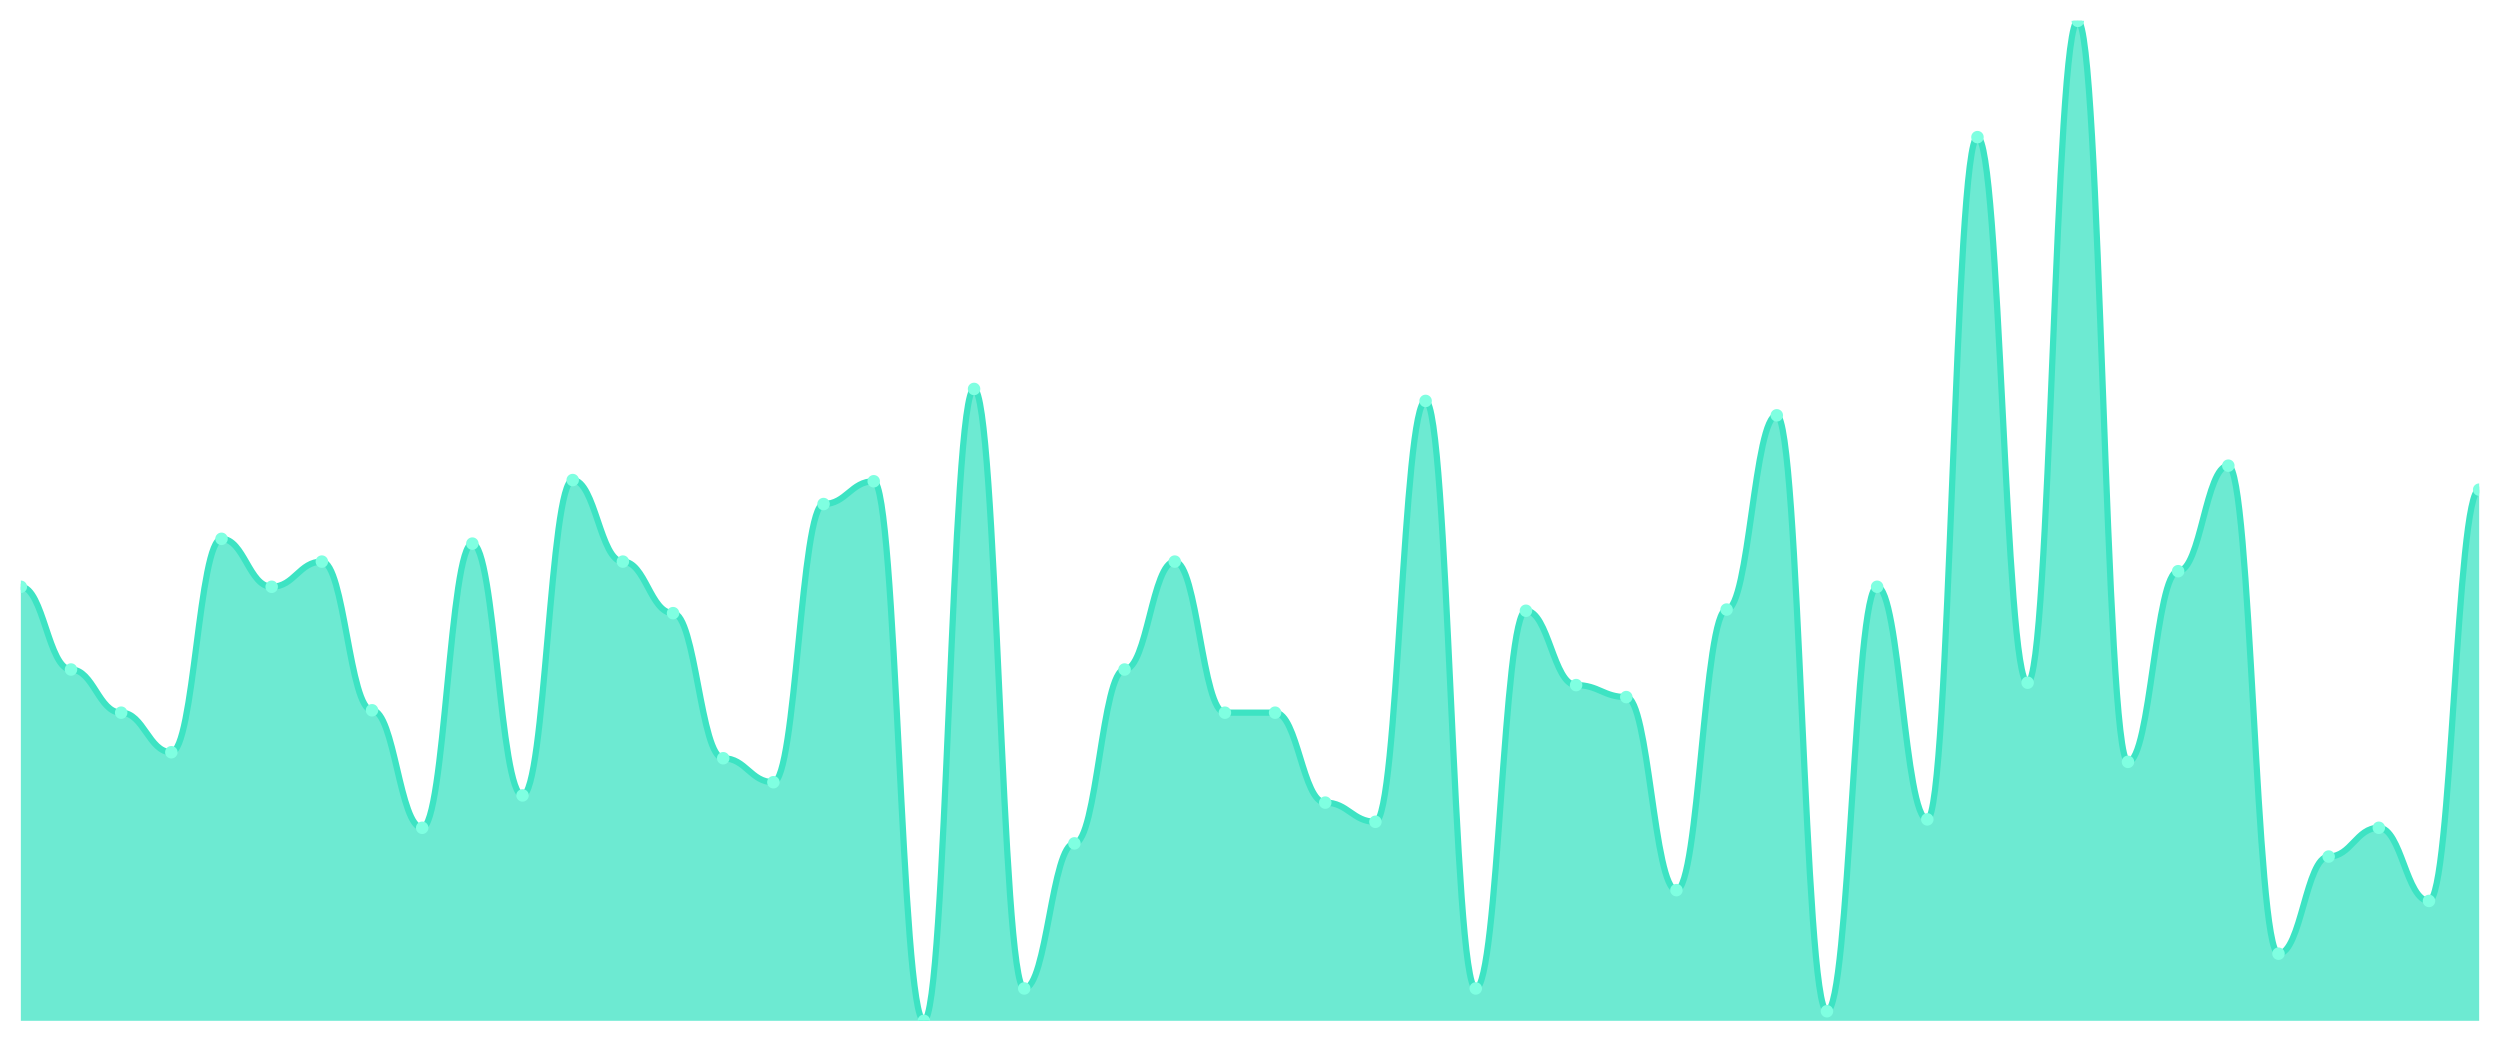
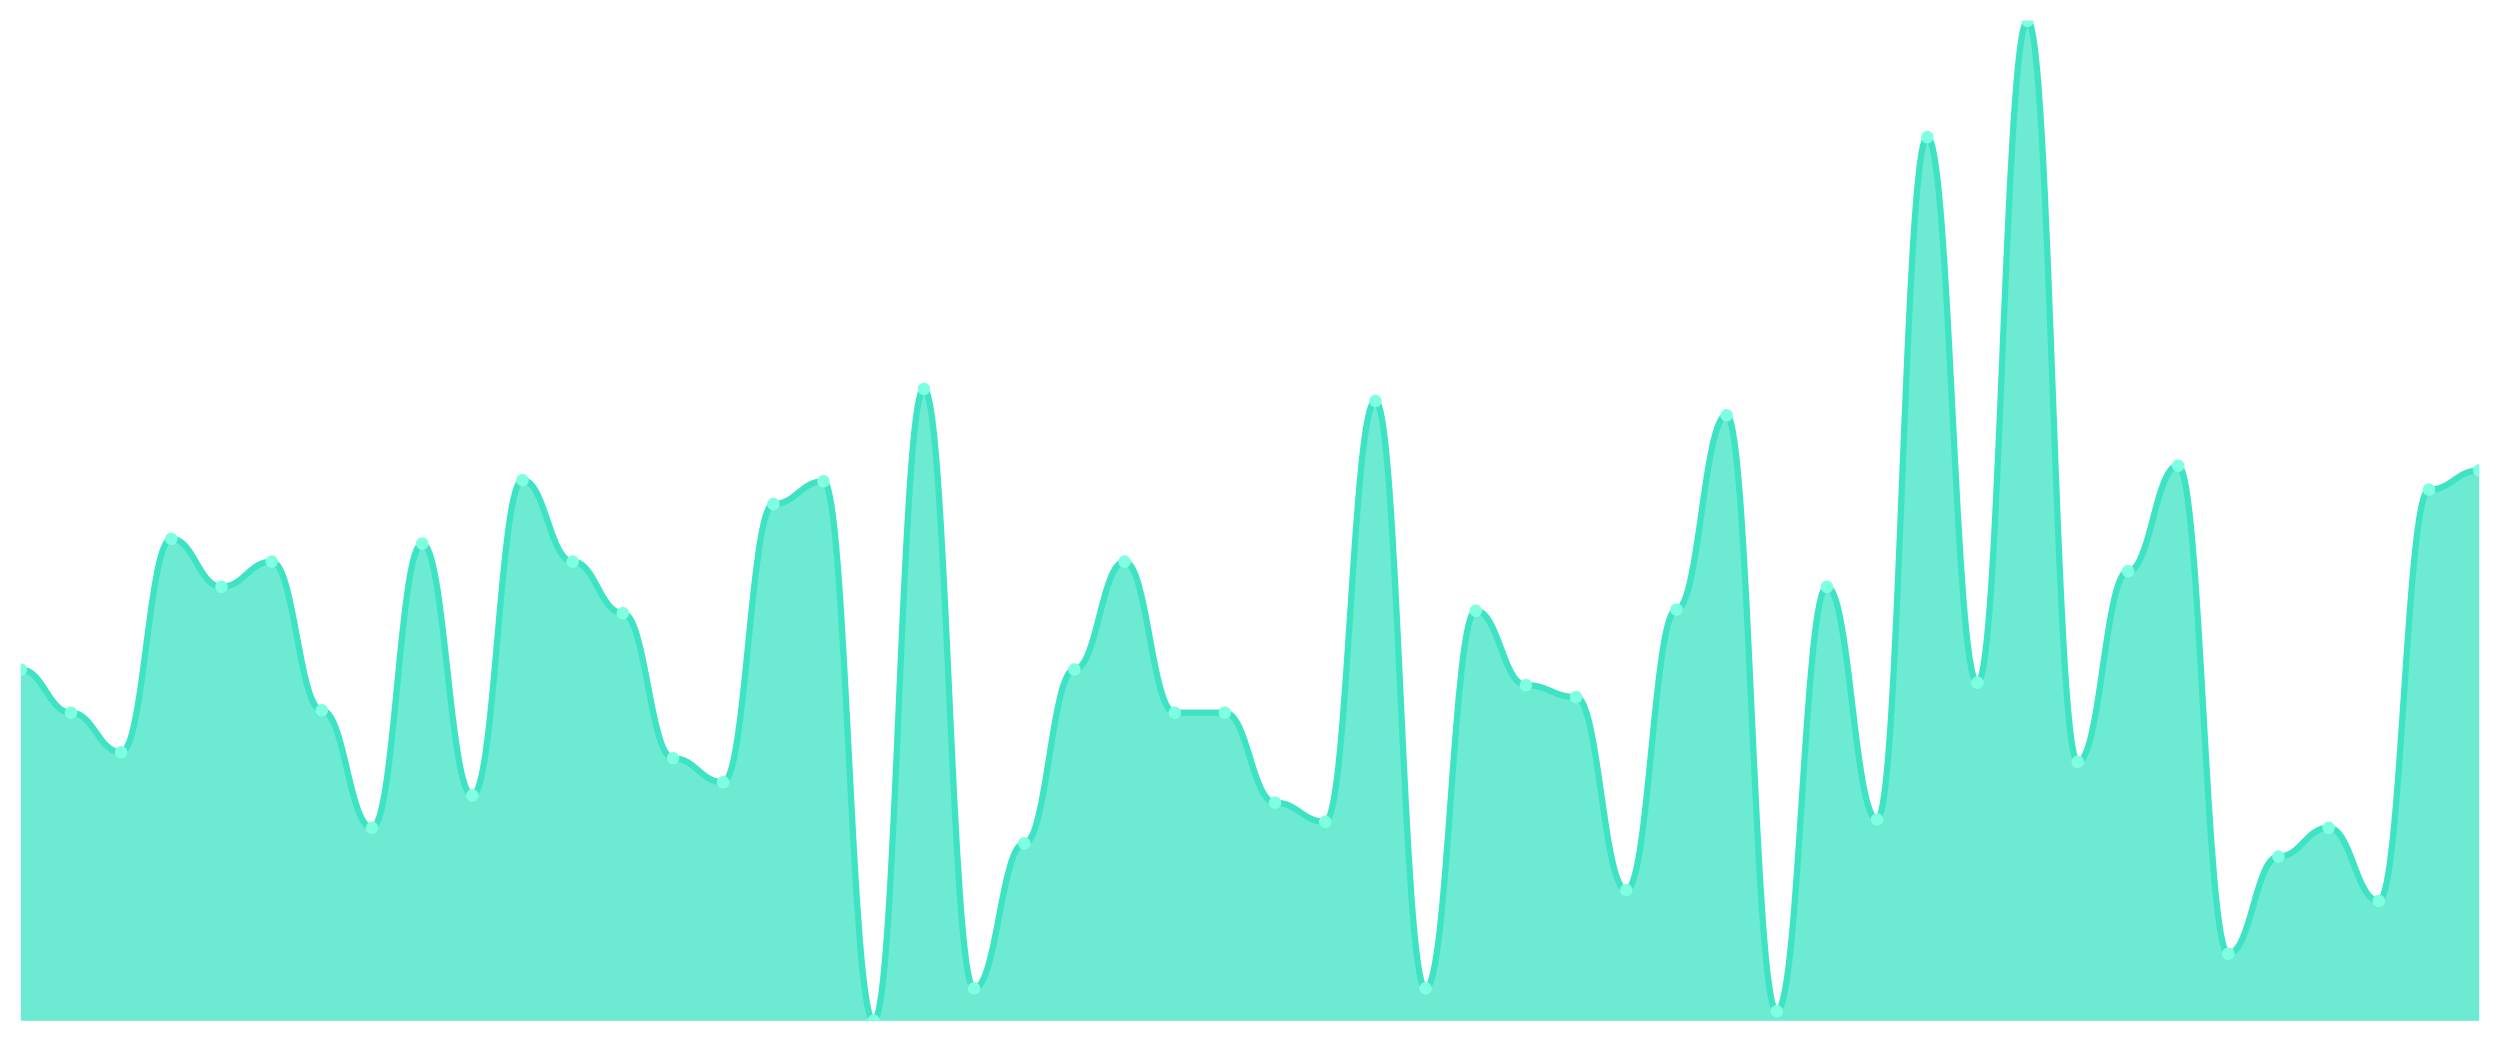
<svg xmlns="http://www.w3.org/2000/svg" viewBox="0 0 1200 500" width="1200" height="500">
  <defs>
    <clipPath id="c">
      <rect x="10" y="10" width="1180" height="480" />
    </clipPath>
  </defs>
  <rect width="1200" height="500" fill="none" />
  <g clip-path="url(#c)">
-     <path d="M 10,490 L 10,281.655 C 20.837,281.655 23.245,321.367 34.082,321.367 C 44.918,321.367 47.327,342.086 58.163,342.086 C 69,342.086 71.408,361.079 82.245,361.079 C 93.082,361.079 95.49,258.633 106.327,258.633 C 117.163,258.633 119.571,281.655 130.408,281.655 C 141.245,281.655 143.653,269.568 154.49,269.568 C 165.327,269.568 167.735,340.935 178.571,340.935 C 189.408,340.935 191.816,397.338 202.653,397.338 C 213.49,397.338 215.898,260.935 226.735,260.935 C 237.571,260.935 239.98,381.799 250.816,381.799 C 261.653,381.799 264.061,230.432 274.898,230.432 C 285.735,230.432 288.143,269.568 298.98,269.568 C 309.816,269.568 312.224,294.317 323.061,294.317 C 333.898,294.317 336.306,363.957 347.143,363.957 C 357.98,363.957 360.388,375.468 371.224,375.468 C 382.061,375.468 384.469,241.942 395.306,241.942 C 406.143,241.942 408.551,231.007 419.388,231.007 C 430.224,231.007 432.633,490 443.469,490 C 454.306,490 456.714,186.691 467.551,186.691 C 478.388,186.691 480.796,474.46 491.633,474.46 C 502.469,474.46 504.878,404.82 515.714,404.82 C 526.551,404.82 528.959,321.367 539.796,321.367 C 550.633,321.367 553.041,269.568 563.878,269.568 C 574.714,269.568 577.122,342.086 587.959,342.086 C 598.796,342.086 601.204,342.086 612.041,342.086 C 622.878,342.086 625.286,385.252 636.122,385.252 C 646.959,385.252 649.367,394.46 660.204,394.46 C 671.041,394.46 673.449,192.446 684.286,192.446 C 695.122,192.446 697.531,474.46 708.367,474.46 C 719.204,474.46 721.612,293.165 732.449,293.165 C 743.286,293.165 745.694,328.849 756.531,328.849 C 767.367,328.849 769.776,334.604 780.612,334.604 C 791.449,334.604 793.857,427.266 804.694,427.266 C 815.531,427.266 817.939,292.59 828.776,292.59 C 839.612,292.59 842.02,199.353 852.857,199.353 C 863.694,199.353 866.102,485.396 876.939,485.396 C 887.776,485.396 890.184,281.655 901.02,281.655 C 911.857,281.655 914.265,393.309 925.102,393.309 C 935.939,393.309 938.347,65.827 949.184,65.827 C 960.02,65.827 962.429,327.698 973.265,327.698 C 984.102,327.698 986.51,10 997.347,10 C 1008.184,10 1010.592,365.683 1021.429,365.683 C 1032.265,365.683 1034.673,274.173 1045.51,274.173 C 1056.347,274.173 1058.755,223.525 1069.592,223.525 C 1080.429,223.525 1082.837,457.77 1093.673,457.77 C 1104.51,457.77 1106.918,411.151 1117.755,411.151 C 1128.592,411.151 1131,397.338 1141.837,397.338 C 1152.673,397.338 1155.082,432.446 1165.918,432.446 C 1176.755,432.446 1179.163,235.036 1190,235.036 L 1190,490 Z" fill="rgba(61,227,195,0.75)" />
-     <path d="M 10,281.655 C 20.837,281.655 23.245,321.367 34.082,321.367 C 44.918,321.367 47.327,342.086 58.163,342.086 C 69,342.086 71.408,361.079 82.245,361.079 C 93.082,361.079 95.49,258.633 106.327,258.633 C 117.163,258.633 119.571,281.655 130.408,281.655 C 141.245,281.655 143.653,269.568 154.49,269.568 C 165.327,269.568 167.735,340.935 178.571,340.935 C 189.408,340.935 191.816,397.338 202.653,397.338 C 213.49,397.338 215.898,260.935 226.735,260.935 C 237.571,260.935 239.98,381.799 250.816,381.799 C 261.653,381.799 264.061,230.432 274.898,230.432 C 285.735,230.432 288.143,269.568 298.98,269.568 C 309.816,269.568 312.224,294.317 323.061,294.317 C 333.898,294.317 336.306,363.957 347.143,363.957 C 357.98,363.957 360.388,375.468 371.224,375.468 C 382.061,375.468 384.469,241.942 395.306,241.942 C 406.143,241.942 408.551,231.007 419.388,231.007 C 430.224,231.007 432.633,490 443.469,490 C 454.306,490 456.714,186.691 467.551,186.691 C 478.388,186.691 480.796,474.46 491.633,474.46 C 502.469,474.46 504.878,404.82 515.714,404.82 C 526.551,404.82 528.959,321.367 539.796,321.367 C 550.633,321.367 553.041,269.568 563.878,269.568 C 574.714,269.568 577.122,342.086 587.959,342.086 C 598.796,342.086 601.204,342.086 612.041,342.086 C 622.878,342.086 625.286,385.252 636.122,385.252 C 646.959,385.252 649.367,394.46 660.204,394.46 C 671.041,394.46 673.449,192.446 684.286,192.446 C 695.122,192.446 697.531,474.46 708.367,474.46 C 719.204,474.46 721.612,293.165 732.449,293.165 C 743.286,293.165 745.694,328.849 756.531,328.849 C 767.367,328.849 769.776,334.604 780.612,334.604 C 791.449,334.604 793.857,427.266 804.694,427.266 C 815.531,427.266 817.939,292.59 828.776,292.59 C 839.612,292.59 842.02,199.353 852.857,199.353 C 863.694,199.353 866.102,485.396 876.939,485.396 C 887.776,485.396 890.184,281.655 901.02,281.655 C 911.857,281.655 914.265,393.309 925.102,393.309 C 935.939,393.309 938.347,65.827 949.184,65.827 C 960.02,65.827 962.429,327.698 973.265,327.698 C 984.102,327.698 986.51,10 997.347,10 C 1008.184,10 1010.592,365.683 1021.429,365.683 C 1032.265,365.683 1034.673,274.173 1045.51,274.173 C 1056.347,274.173 1058.755,223.525 1069.592,223.525 C 1080.429,223.525 1082.837,457.77 1093.673,457.77 C 1104.51,457.77 1106.918,411.151 1117.755,411.151 C 1128.592,411.151 1131,397.338 1141.837,397.338 C 1152.673,397.338 1155.082,432.446 1165.918,432.446 C 1176.755,432.446 1179.163,235.036 1190,235.036" fill="none" stroke="#3de3c3" stroke-width="3" stroke-linecap="round" stroke-linejoin="round" />
-     <circle cx="10" cy="281.655" r="3" fill="#7fffe1" />
-     <circle cx="34.082" cy="321.367" r="3" fill="#7fffe1" />
-     <circle cx="58.163" cy="342.086" r="3" fill="#7fffe1" />
-     <circle cx="82.245" cy="361.079" r="3" fill="#7fffe1" />
-     <circle cx="106.327" cy="258.633" r="3" fill="#7fffe1" />
-     <circle cx="130.408" cy="281.655" r="3" fill="#7fffe1" />
-     <circle cx="154.49" cy="269.568" r="3" fill="#7fffe1" />
-     <circle cx="178.571" cy="340.935" r="3" fill="#7fffe1" />
-     <circle cx="202.653" cy="397.338" r="3" fill="#7fffe1" />
-     <circle cx="226.735" cy="260.935" r="3" fill="#7fffe1" />
-     <circle cx="250.816" cy="381.799" r="3" fill="#7fffe1" />
-     <circle cx="274.898" cy="230.432" r="3" fill="#7fffe1" />
-     <circle cx="298.98" cy="269.568" r="3" fill="#7fffe1" />
-     <circle cx="323.061" cy="294.317" r="3" fill="#7fffe1" />
-     <circle cx="347.143" cy="363.957" r="3" fill="#7fffe1" />
-     <circle cx="371.224" cy="375.468" r="3" fill="#7fffe1" />
-     <circle cx="395.306" cy="241.942" r="3" fill="#7fffe1" />
-     <circle cx="419.388" cy="231.007" r="3" fill="#7fffe1" />
-     <circle cx="443.469" cy="490" r="3" fill="#7fffe1" />
-     <circle cx="467.551" cy="186.691" r="3" fill="#7fffe1" />
-     <circle cx="491.633" cy="474.46" r="3" fill="#7fffe1" />
-     <circle cx="515.714" cy="404.82" r="3" fill="#7fffe1" />
-     <circle cx="539.796" cy="321.367" r="3" fill="#7fffe1" />
-     <circle cx="563.878" cy="269.568" r="3" fill="#7fffe1" />
+     <path d="M 10,490 L 10,321.367 C 20.837,321.367 23.245,342.086 34.082,342.086 C 44.918,342.086 47.327,361.079 58.163,361.079 C 69,361.079 71.408,258.633 82.245,258.633 C 93.082,258.633 95.49,281.655 106.327,281.655 C 117.163,281.655 119.571,269.568 130.408,269.568 C 141.245,269.568 143.653,340.935 154.49,340.935 C 165.327,340.935 167.735,397.338 178.571,397.338 C 189.408,397.338 191.816,260.935 202.653,260.935 C 213.49,260.935 215.898,381.799 226.735,381.799 C 237.571,381.799 239.98,230.432 250.816,230.432 C 261.653,230.432 264.061,269.568 274.898,269.568 C 285.735,269.568 288.143,294.317 298.98,294.317 C 309.816,294.317 312.224,363.957 323.061,363.957 C 333.898,363.957 336.306,375.468 347.143,375.468 C 357.98,375.468 360.388,241.942 371.224,241.942 C 382.061,241.942 384.469,231.007 395.306,231.007 C 406.143,231.007 408.551,490 419.388,490 C 430.224,490 432.633,186.691 443.469,186.691 C 454.306,186.691 456.714,474.46 467.551,474.46 C 478.388,474.46 480.796,404.82 491.633,404.82 C 502.469,404.82 504.878,321.367 515.714,321.367 C 526.551,321.367 528.959,269.568 539.796,269.568 C 550.633,269.568 553.041,342.086 563.878,342.086 C 574.714,342.086 577.122,342.086 587.959,342.086 C 598.796,342.086 601.204,385.252 612.041,385.252 C 622.878,385.252 625.286,394.46 636.122,394.46 C 646.959,394.46 649.367,192.446 660.204,192.446 C 671.041,192.446 673.449,474.46 684.286,474.46 C 695.122,474.46 697.531,293.165 708.367,293.165 C 719.204,293.165 721.612,328.849 732.449,328.849 C 743.286,328.849 745.694,334.604 756.531,334.604 C 767.367,334.604 769.776,427.266 780.612,427.266 C 791.449,427.266 793.857,292.59 804.694,292.59 C 815.531,292.59 817.939,199.353 828.776,199.353 C 839.612,199.353 842.02,485.396 852.857,485.396 C 863.694,485.396 866.102,281.655 876.939,281.655 C 887.776,281.655 890.184,393.309 901.02,393.309 C 911.857,393.309 914.265,65.827 925.102,65.827 C 935.939,65.827 938.347,327.698 949.184,327.698 C 960.02,327.698 962.429,10 973.265,10 C 984.102,10 986.51,365.683 997.347,365.683 C 1008.184,365.683 1010.592,274.173 1021.429,274.173 C 1032.265,274.173 1034.673,223.525 1045.51,223.525 C 1056.347,223.525 1058.755,457.77 1069.592,457.77 C 1080.429,457.77 1082.837,411.151 1093.673,411.151 C 1104.51,411.151 1106.918,397.338 1117.755,397.338 C 1128.592,397.338 1131,432.446 1141.837,432.446 C 1152.673,432.446 1155.082,235.036 1165.918,235.036 C 1176.755,235.036 1179.163,225.827 1190,225.827 L 1190,490 Z" fill="rgba(61,227,195,0.75)" />
+     <path d="M 10,321.367 C 20.837,321.367 23.245,342.086 34.082,342.086 C 44.918,342.086 47.327,361.079 58.163,361.079 C 69,361.079 71.408,258.633 82.245,258.633 C 93.082,258.633 95.49,281.655 106.327,281.655 C 117.163,281.655 119.571,269.568 130.408,269.568 C 141.245,269.568 143.653,340.935 154.49,340.935 C 165.327,340.935 167.735,397.338 178.571,397.338 C 189.408,397.338 191.816,260.935 202.653,260.935 C 213.49,260.935 215.898,381.799 226.735,381.799 C 237.571,381.799 239.98,230.432 250.816,230.432 C 261.653,230.432 264.061,269.568 274.898,269.568 C 285.735,269.568 288.143,294.317 298.98,294.317 C 309.816,294.317 312.224,363.957 323.061,363.957 C 333.898,363.957 336.306,375.468 347.143,375.468 C 357.98,375.468 360.388,241.942 371.224,241.942 C 382.061,241.942 384.469,231.007 395.306,231.007 C 406.143,231.007 408.551,490 419.388,490 C 430.224,490 432.633,186.691 443.469,186.691 C 454.306,186.691 456.714,474.46 467.551,474.46 C 478.388,474.46 480.796,404.82 491.633,404.82 C 502.469,404.82 504.878,321.367 515.714,321.367 C 526.551,321.367 528.959,269.568 539.796,269.568 C 550.633,269.568 553.041,342.086 563.878,342.086 C 574.714,342.086 577.122,342.086 587.959,342.086 C 598.796,342.086 601.204,385.252 612.041,385.252 C 622.878,385.252 625.286,394.46 636.122,394.46 C 646.959,394.46 649.367,192.446 660.204,192.446 C 671.041,192.446 673.449,474.46 684.286,474.46 C 695.122,474.46 697.531,293.165 708.367,293.165 C 719.204,293.165 721.612,328.849 732.449,328.849 C 743.286,328.849 745.694,334.604 756.531,334.604 C 767.367,334.604 769.776,427.266 780.612,427.266 C 791.449,427.266 793.857,292.59 804.694,292.59 C 815.531,292.59 817.939,199.353 828.776,199.353 C 839.612,199.353 842.02,485.396 852.857,485.396 C 863.694,485.396 866.102,281.655 876.939,281.655 C 887.776,281.655 890.184,393.309 901.02,393.309 C 911.857,393.309 914.265,65.827 925.102,65.827 C 935.939,65.827 938.347,327.698 949.184,327.698 C 960.02,327.698 962.429,10 973.265,10 C 984.102,10 986.51,365.683 997.347,365.683 C 1008.184,365.683 1010.592,274.173 1021.429,274.173 C 1032.265,274.173 1034.673,223.525 1045.51,223.525 C 1056.347,223.525 1058.755,457.77 1069.592,457.77 C 1080.429,457.77 1082.837,411.151 1093.673,411.151 C 1104.51,411.151 1106.918,397.338 1117.755,397.338 C 1128.592,397.338 1131,432.446 1141.837,432.446 C 1152.673,432.446 1155.082,235.036 1165.918,235.036 C 1176.755,235.036 1179.163,225.827 1190,225.827" fill="none" stroke="#3de3c3" stroke-width="3" stroke-linecap="round" stroke-linejoin="round" />
+     <circle cx="10" cy="321.367" r="3" fill="#7fffe1" />
+     <circle cx="34.082" cy="342.086" r="3" fill="#7fffe1" />
+     <circle cx="58.163" cy="361.079" r="3" fill="#7fffe1" />
+     <circle cx="82.245" cy="258.633" r="3" fill="#7fffe1" />
+     <circle cx="106.327" cy="281.655" r="3" fill="#7fffe1" />
+     <circle cx="130.408" cy="269.568" r="3" fill="#7fffe1" />
+     <circle cx="154.49" cy="340.935" r="3" fill="#7fffe1" />
+     <circle cx="178.571" cy="397.338" r="3" fill="#7fffe1" />
+     <circle cx="202.653" cy="260.935" r="3" fill="#7fffe1" />
+     <circle cx="226.735" cy="381.799" r="3" fill="#7fffe1" />
+     <circle cx="250.816" cy="230.432" r="3" fill="#7fffe1" />
+     <circle cx="274.898" cy="269.568" r="3" fill="#7fffe1" />
+     <circle cx="298.98" cy="294.317" r="3" fill="#7fffe1" />
+     <circle cx="323.061" cy="363.957" r="3" fill="#7fffe1" />
+     <circle cx="347.143" cy="375.468" r="3" fill="#7fffe1" />
+     <circle cx="371.224" cy="241.942" r="3" fill="#7fffe1" />
+     <circle cx="395.306" cy="231.007" r="3" fill="#7fffe1" />
+     <circle cx="419.388" cy="490" r="3" fill="#7fffe1" />
+     <circle cx="443.469" cy="186.691" r="3" fill="#7fffe1" />
+     <circle cx="467.551" cy="474.46" r="3" fill="#7fffe1" />
+     <circle cx="491.633" cy="404.82" r="3" fill="#7fffe1" />
+     <circle cx="515.714" cy="321.367" r="3" fill="#7fffe1" />
+     <circle cx="539.796" cy="269.568" r="3" fill="#7fffe1" />
+     <circle cx="563.878" cy="342.086" r="3" fill="#7fffe1" />
    <circle cx="587.959" cy="342.086" r="3" fill="#7fffe1" />
-     <circle cx="612.041" cy="342.086" r="3" fill="#7fffe1" />
-     <circle cx="636.122" cy="385.252" r="3" fill="#7fffe1" />
-     <circle cx="660.204" cy="394.46" r="3" fill="#7fffe1" />
-     <circle cx="684.286" cy="192.446" r="3" fill="#7fffe1" />
-     <circle cx="708.367" cy="474.46" r="3" fill="#7fffe1" />
-     <circle cx="732.449" cy="293.165" r="3" fill="#7fffe1" />
-     <circle cx="756.531" cy="328.849" r="3" fill="#7fffe1" />
-     <circle cx="780.612" cy="334.604" r="3" fill="#7fffe1" />
-     <circle cx="804.694" cy="427.266" r="3" fill="#7fffe1" />
-     <circle cx="828.776" cy="292.59" r="3" fill="#7fffe1" />
-     <circle cx="852.857" cy="199.353" r="3" fill="#7fffe1" />
-     <circle cx="876.939" cy="485.396" r="3" fill="#7fffe1" />
-     <circle cx="901.02" cy="281.655" r="3" fill="#7fffe1" />
-     <circle cx="925.102" cy="393.309" r="3" fill="#7fffe1" />
-     <circle cx="949.184" cy="65.827" r="3" fill="#7fffe1" />
-     <circle cx="973.265" cy="327.698" r="3" fill="#7fffe1" />
-     <circle cx="997.347" cy="10" r="3" fill="#7fffe1" />
-     <circle cx="1021.429" cy="365.683" r="3" fill="#7fffe1" />
-     <circle cx="1045.51" cy="274.173" r="3" fill="#7fffe1" />
-     <circle cx="1069.592" cy="223.525" r="3" fill="#7fffe1" />
-     <circle cx="1093.673" cy="457.77" r="3" fill="#7fffe1" />
-     <circle cx="1117.755" cy="411.151" r="3" fill="#7fffe1" />
-     <circle cx="1141.837" cy="397.338" r="3" fill="#7fffe1" />
-     <circle cx="1165.918" cy="432.446" r="3" fill="#7fffe1" />
-     <circle cx="1190" cy="235.036" r="3" fill="#7fffe1" />
+     <circle cx="612.041" cy="385.252" r="3" fill="#7fffe1" />
+     <circle cx="636.122" cy="394.46" r="3" fill="#7fffe1" />
+     <circle cx="660.204" cy="192.446" r="3" fill="#7fffe1" />
+     <circle cx="684.286" cy="474.46" r="3" fill="#7fffe1" />
+     <circle cx="708.367" cy="293.165" r="3" fill="#7fffe1" />
+     <circle cx="732.449" cy="328.849" r="3" fill="#7fffe1" />
+     <circle cx="756.531" cy="334.604" r="3" fill="#7fffe1" />
+     <circle cx="780.612" cy="427.266" r="3" fill="#7fffe1" />
+     <circle cx="804.694" cy="292.59" r="3" fill="#7fffe1" />
+     <circle cx="828.776" cy="199.353" r="3" fill="#7fffe1" />
+     <circle cx="852.857" cy="485.396" r="3" fill="#7fffe1" />
+     <circle cx="876.939" cy="281.655" r="3" fill="#7fffe1" />
+     <circle cx="901.02" cy="393.309" r="3" fill="#7fffe1" />
+     <circle cx="925.102" cy="65.827" r="3" fill="#7fffe1" />
+     <circle cx="949.184" cy="327.698" r="3" fill="#7fffe1" />
+     <circle cx="973.265" cy="10" r="3" fill="#7fffe1" />
+     <circle cx="997.347" cy="365.683" r="3" fill="#7fffe1" />
+     <circle cx="1021.429" cy="274.173" r="3" fill="#7fffe1" />
+     <circle cx="1045.51" cy="223.525" r="3" fill="#7fffe1" />
+     <circle cx="1069.592" cy="457.77" r="3" fill="#7fffe1" />
+     <circle cx="1093.673" cy="411.151" r="3" fill="#7fffe1" />
+     <circle cx="1117.755" cy="397.338" r="3" fill="#7fffe1" />
+     <circle cx="1141.837" cy="432.446" r="3" fill="#7fffe1" />
+     <circle cx="1165.918" cy="235.036" r="3" fill="#7fffe1" />
+     <circle cx="1190" cy="225.827" r="3" fill="#7fffe1" />
  </g>
</svg>
